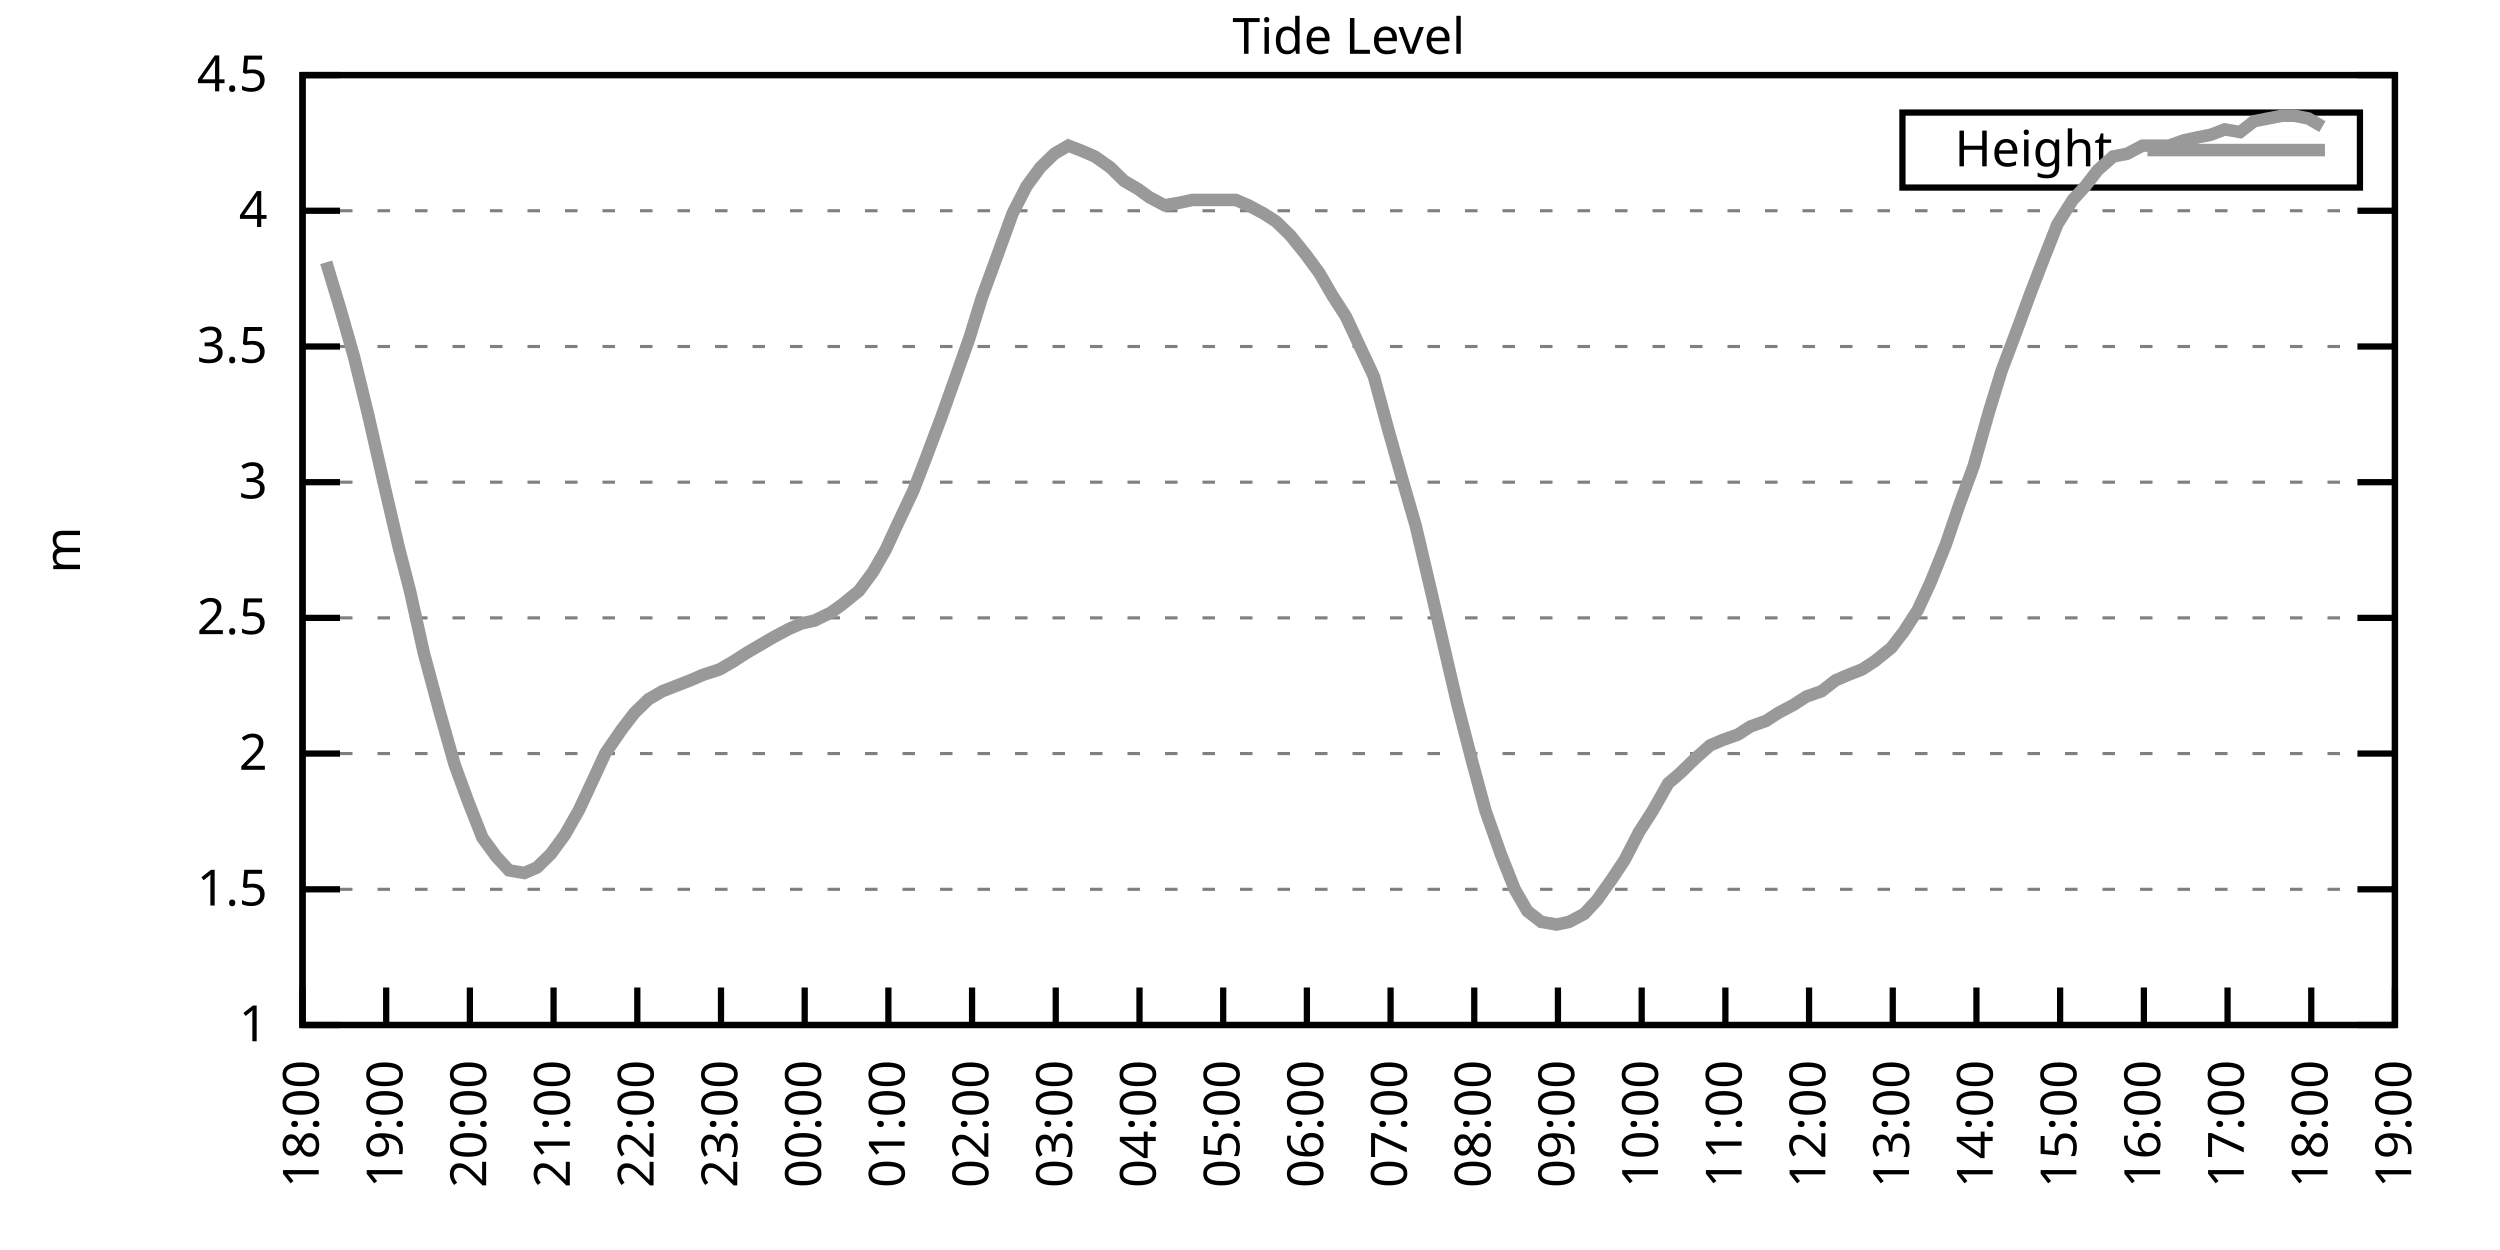
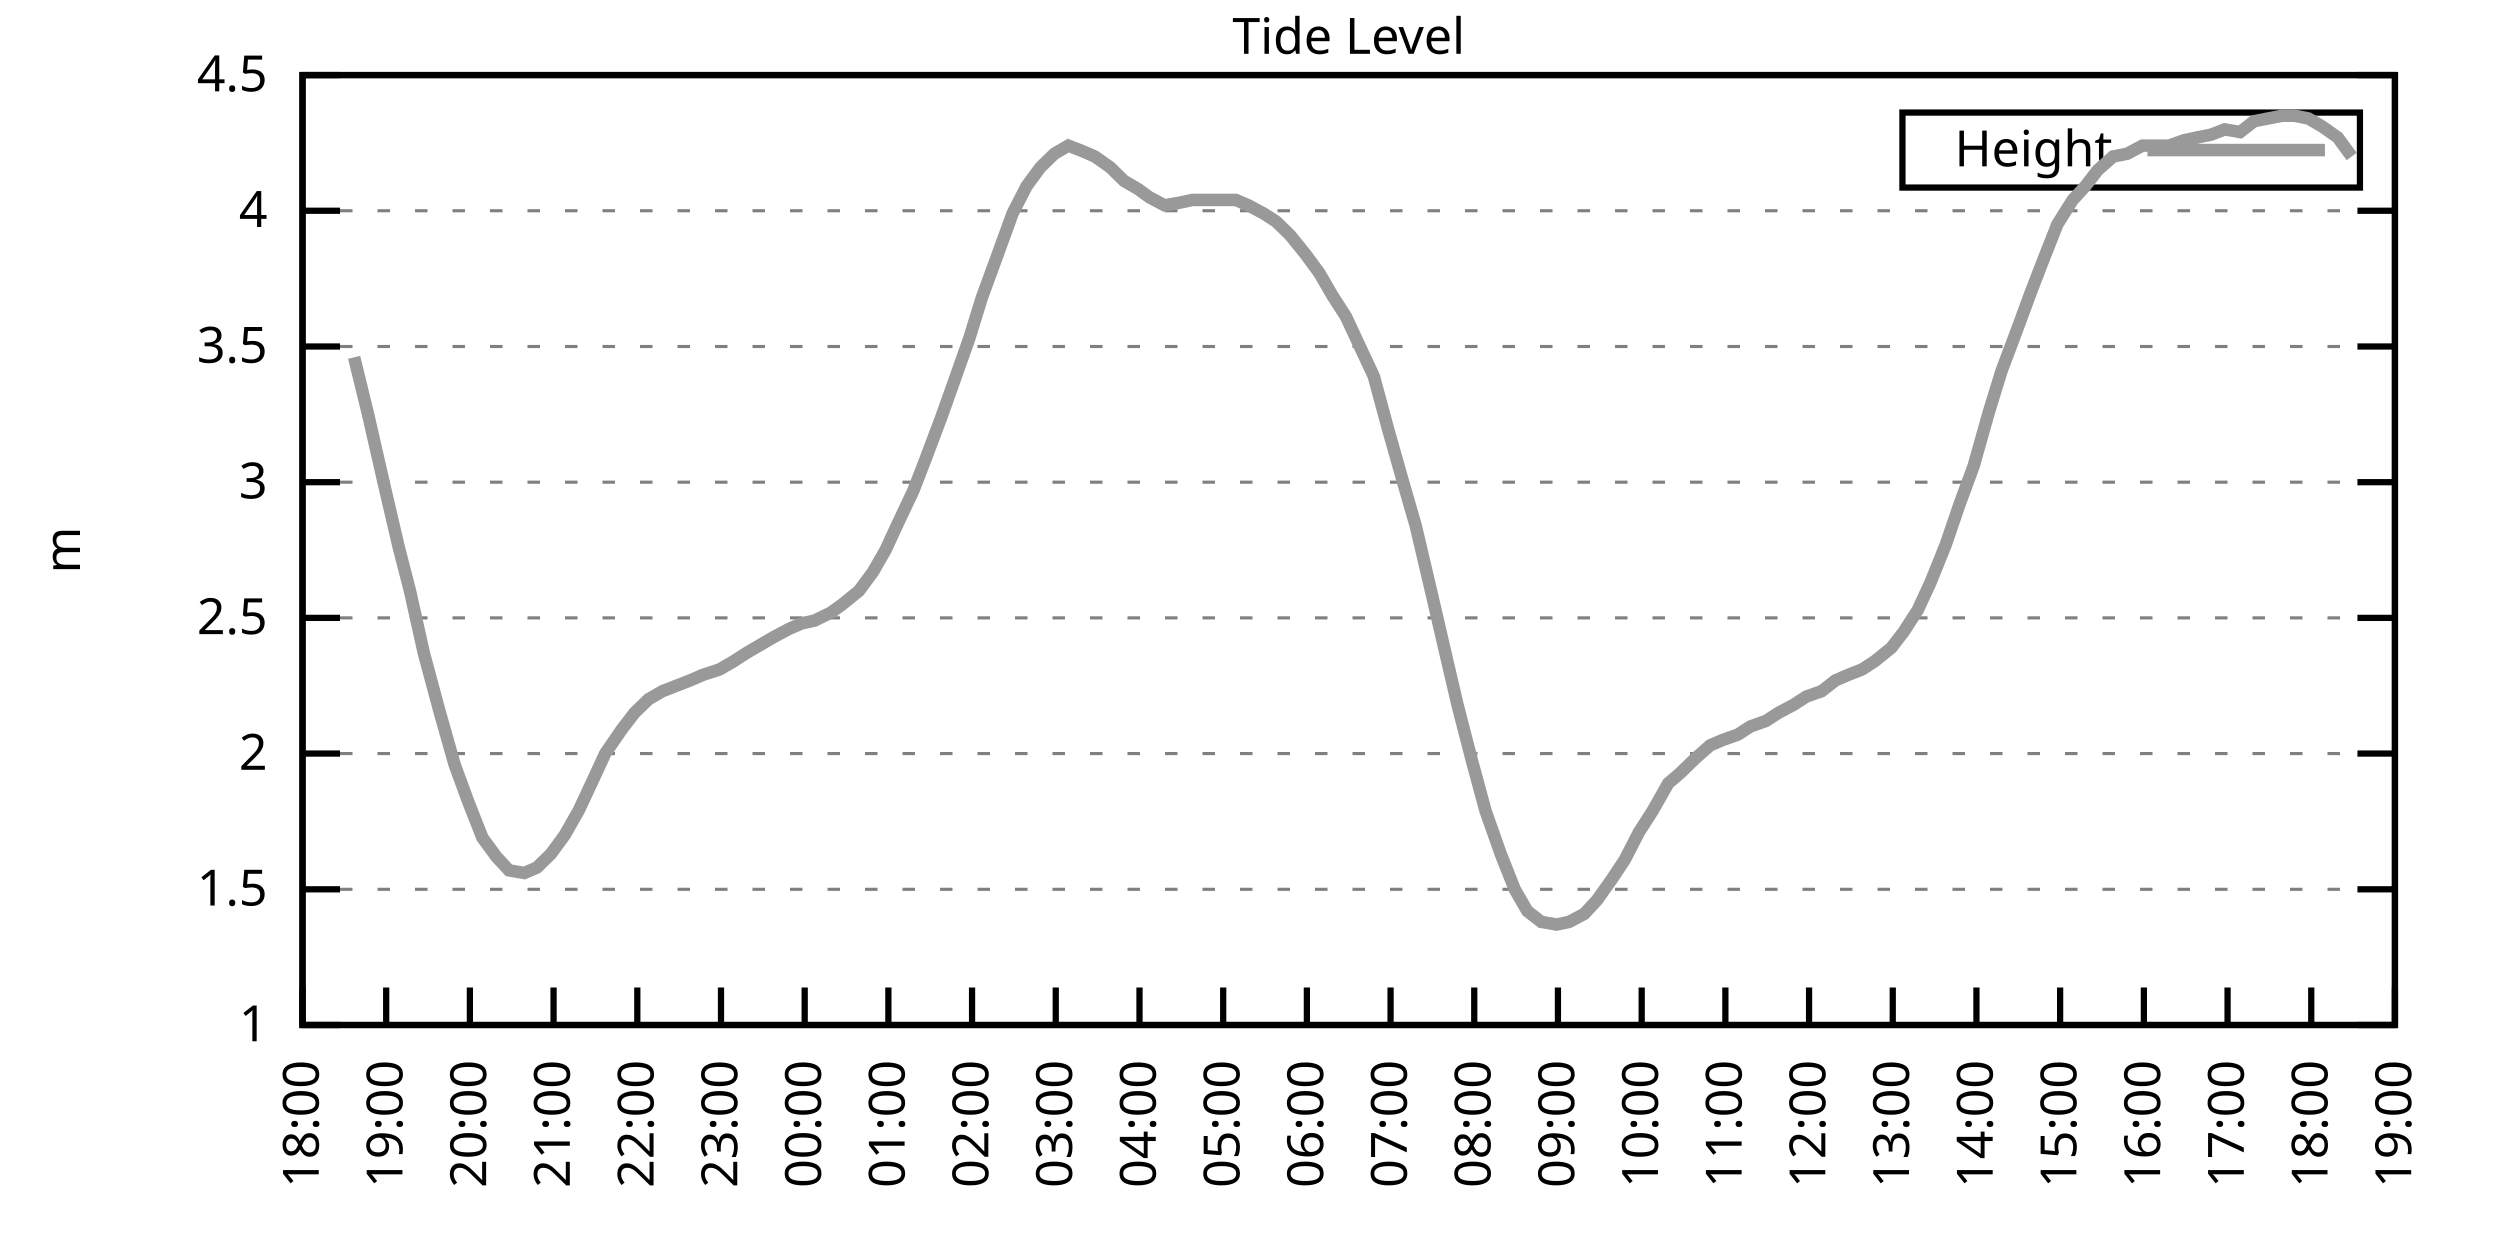
<svg xmlns="http://www.w3.org/2000/svg" xmlns:xlink="http://www.w3.org/1999/xlink" width="400" height="200" viewBox="0 0 400 200">
  <g id="gnuplot_canvas">
    <rect x="0" y="0" width="400" height="200" fill="none" />
    <defs>
      <circle id="gpDot" r="0.5" stroke-width="0.5" stroke="currentColor" />
      <path id="gpPt0" stroke-width="0.333" stroke="currentColor" d="M-1,0 h2 M0,-1 v2" />
      <path id="gpPt1" stroke-width="0.333" stroke="currentColor" d="M-1,-1 L1,1 M1,-1 L-1,1" />
      <path id="gpPt2" stroke-width="0.333" stroke="currentColor" d="M-1,0 L1,0 M0,-1 L0,1 M-1,-1 L1,1 M-1,1 L1,-1" />
      <rect id="gpPt3" stroke-width="0.333" stroke="currentColor" x="-1" y="-1" width="2" height="2" />
      <rect id="gpPt4" stroke-width="0.333" stroke="currentColor" fill="currentColor" x="-1" y="-1" width="2" height="2" />
      <circle id="gpPt5" stroke-width="0.333" stroke="currentColor" cx="0" cy="0" r="1" />
      <use xlink:href="#gpPt5" id="gpPt6" fill="currentColor" stroke="none" />
      <path id="gpPt7" stroke-width="0.333" stroke="currentColor" d="M0,-1.33 L-1.33,0.67 L1.33,0.67 z" />
      <use xlink:href="#gpPt7" id="gpPt8" fill="currentColor" stroke="none" />
      <use xlink:href="#gpPt7" id="gpPt9" stroke="currentColor" transform="rotate(180)" />
      <use xlink:href="#gpPt9" id="gpPt10" fill="currentColor" stroke="none" />
      <use xlink:href="#gpPt3" id="gpPt11" stroke="currentColor" transform="rotate(45)" />
      <use xlink:href="#gpPt11" id="gpPt12" fill="currentColor" stroke="none" />
      <path id="gpPt13" stroke-width="0.333" stroke="currentColor" d="M0,1.330 L1.265,0.411 L0.782,-1.067 L-0.782,-1.076 L-1.265,0.411 z" />
      <use xlink:href="#gpPt13" id="gpPt14" fill="currentColor" stroke="none" />
      <filter id="textbox" filterUnits="objectBoundingBox" x="0" y="0" height="1" width="1">
        <feFlood flood-color="white" flood-opacity="1" result="bgnd" />
        <feComposite in="SourceGraphic" in2="bgnd" operator="atop" />
      </filter>
      <filter id="greybox" filterUnits="objectBoundingBox" x="0" y="0" height="1" width="1">
        <feFlood flood-color="lightgrey" flood-opacity="1" result="grey" />
        <feComposite in="SourceGraphic" in2="grey" operator="atop" />
      </filter>
    </defs>
    <g fill="none" color="white" stroke="currentColor" stroke-width="1.00" stroke-linecap="butt" stroke-linejoin="miter">
</g>
    <g fill="none" color="black" stroke="currentColor" stroke-width="1.00" stroke-linecap="butt" stroke-linejoin="miter">
      <g stroke="none" shape-rendering="crispEdges">
        <polygon fill="rgb(255, 255, 255)" points="48.40,164.00 383.18,164.00 383.18,12.02 48.40,12.02 " />
      </g>
    </g>
    <g fill="none" color="black" stroke="currentColor" stroke-width="1.00" stroke-linecap="butt" stroke-linejoin="miter">
</g>
    <g fill="none" color="black" stroke="black" stroke-width="0.50" stroke-linecap="butt" stroke-linejoin="miter">
</g>
    <g fill="none" color="gray" stroke="currentColor" stroke-width="0.50" stroke-linecap="butt" stroke-linejoin="miter">
      <path stroke="gray" stroke-dasharray="2,4" class="gridline" d="M48.40,164.00 L383.19,164.00  " />
    </g>
    <g fill="none" color="gray" stroke="gray" stroke-width="1.00" stroke-linecap="butt" stroke-linejoin="miter">
</g>
    <g fill="none" color="black" stroke="currentColor" stroke-width="1.00" stroke-linecap="butt" stroke-linejoin="miter">
      <path stroke="black" d="M48.40,164.00 L54.40,164.00 M383.19,164.00 L377.19,164.00  " />
      <g transform="translate(42.80,166.60)" stroke="none" fill="black" font-family="Sans" font-size="8.00" text-anchor="end">
        <text>
          <tspan font-family="Sans"> 1</tspan>
        </text>
      </g>
    </g>
    <g fill="none" color="black" stroke="currentColor" stroke-width="1.00" stroke-linecap="butt" stroke-linejoin="miter">
</g>
    <g fill="none" color="black" stroke="black" stroke-width="0.50" stroke-linecap="butt" stroke-linejoin="miter">
</g>
    <g fill="none" color="gray" stroke="currentColor" stroke-width="0.50" stroke-linecap="butt" stroke-linejoin="miter">
      <path stroke="gray" stroke-dasharray="2,4" class="gridline" d="M48.40,142.29 L383.19,142.29  " />
    </g>
    <g fill="none" color="gray" stroke="gray" stroke-width="1.00" stroke-linecap="butt" stroke-linejoin="miter">
</g>
    <g fill="none" color="black" stroke="currentColor" stroke-width="1.00" stroke-linecap="butt" stroke-linejoin="miter">
      <path stroke="black" d="M48.40,142.29 L54.40,142.29 M383.19,142.29 L377.19,142.29  " />
      <g transform="translate(42.80,144.89)" stroke="none" fill="black" font-family="Sans" font-size="8.00" text-anchor="end">
        <text>
          <tspan font-family="Sans"> 1.5</tspan>
        </text>
      </g>
    </g>
    <g fill="none" color="black" stroke="currentColor" stroke-width="1.00" stroke-linecap="butt" stroke-linejoin="miter">
</g>
    <g fill="none" color="black" stroke="black" stroke-width="0.50" stroke-linecap="butt" stroke-linejoin="miter">
</g>
    <g fill="none" color="gray" stroke="currentColor" stroke-width="0.50" stroke-linecap="butt" stroke-linejoin="miter">
      <path stroke="gray" stroke-dasharray="2,4" class="gridline" d="M48.40,120.57 L383.19,120.57  " />
    </g>
    <g fill="none" color="gray" stroke="gray" stroke-width="1.00" stroke-linecap="butt" stroke-linejoin="miter">
</g>
    <g fill="none" color="black" stroke="currentColor" stroke-width="1.00" stroke-linecap="butt" stroke-linejoin="miter">
      <path stroke="black" d="M48.40,120.57 L54.40,120.57 M383.19,120.57 L377.19,120.57  " />
      <g transform="translate(42.80,123.17)" stroke="none" fill="black" font-family="Sans" font-size="8.00" text-anchor="end">
        <text>
          <tspan font-family="Sans"> 2</tspan>
        </text>
      </g>
    </g>
    <g fill="none" color="black" stroke="currentColor" stroke-width="1.00" stroke-linecap="butt" stroke-linejoin="miter">
</g>
    <g fill="none" color="black" stroke="black" stroke-width="0.50" stroke-linecap="butt" stroke-linejoin="miter">
</g>
    <g fill="none" color="gray" stroke="currentColor" stroke-width="0.50" stroke-linecap="butt" stroke-linejoin="miter">
      <path stroke="gray" stroke-dasharray="2,4" class="gridline" d="M48.40,98.86 L383.19,98.86  " />
    </g>
    <g fill="none" color="gray" stroke="gray" stroke-width="1.00" stroke-linecap="butt" stroke-linejoin="miter">
</g>
    <g fill="none" color="black" stroke="currentColor" stroke-width="1.00" stroke-linecap="butt" stroke-linejoin="miter">
      <path stroke="black" d="M48.40,98.86 L54.40,98.86 M383.19,98.86 L377.19,98.86  " />
      <g transform="translate(42.80,101.46)" stroke="none" fill="black" font-family="Sans" font-size="8.00" text-anchor="end">
        <text>
          <tspan font-family="Sans"> 2.5</tspan>
        </text>
      </g>
    </g>
    <g fill="none" color="black" stroke="currentColor" stroke-width="1.00" stroke-linecap="butt" stroke-linejoin="miter">
</g>
    <g fill="none" color="black" stroke="black" stroke-width="0.50" stroke-linecap="butt" stroke-linejoin="miter">
</g>
    <g fill="none" color="gray" stroke="currentColor" stroke-width="0.50" stroke-linecap="butt" stroke-linejoin="miter">
      <path stroke="gray" stroke-dasharray="2,4" class="gridline" d="M48.40,77.15 L383.19,77.15  " />
    </g>
    <g fill="none" color="gray" stroke="gray" stroke-width="1.00" stroke-linecap="butt" stroke-linejoin="miter">
</g>
    <g fill="none" color="black" stroke="currentColor" stroke-width="1.00" stroke-linecap="butt" stroke-linejoin="miter">
      <path stroke="black" d="M48.40,77.15 L54.40,77.15 M383.19,77.15 L377.19,77.15  " />
      <g transform="translate(42.80,79.75)" stroke="none" fill="black" font-family="Sans" font-size="8.00" text-anchor="end">
        <text>
          <tspan font-family="Sans"> 3</tspan>
        </text>
      </g>
    </g>
    <g fill="none" color="black" stroke="currentColor" stroke-width="1.00" stroke-linecap="butt" stroke-linejoin="miter">
</g>
    <g fill="none" color="black" stroke="black" stroke-width="0.50" stroke-linecap="butt" stroke-linejoin="miter">
</g>
    <g fill="none" color="gray" stroke="currentColor" stroke-width="0.50" stroke-linecap="butt" stroke-linejoin="miter">
      <path stroke="gray" stroke-dasharray="2,4" class="gridline" d="M48.40,55.44 L383.19,55.44  " />
    </g>
    <g fill="none" color="gray" stroke="gray" stroke-width="1.00" stroke-linecap="butt" stroke-linejoin="miter">
</g>
    <g fill="none" color="black" stroke="currentColor" stroke-width="1.00" stroke-linecap="butt" stroke-linejoin="miter">
      <path stroke="black" d="M48.40,55.44 L54.40,55.44 M383.19,55.44 L377.19,55.44  " />
      <g transform="translate(42.80,58.04)" stroke="none" fill="black" font-family="Sans" font-size="8.00" text-anchor="end">
        <text>
          <tspan font-family="Sans"> 3.5</tspan>
        </text>
      </g>
    </g>
    <g fill="none" color="black" stroke="currentColor" stroke-width="1.00" stroke-linecap="butt" stroke-linejoin="miter">
</g>
    <g fill="none" color="black" stroke="black" stroke-width="0.50" stroke-linecap="butt" stroke-linejoin="miter">
</g>
    <g fill="none" color="gray" stroke="currentColor" stroke-width="0.50" stroke-linecap="butt" stroke-linejoin="miter">
      <path stroke="gray" stroke-dasharray="2,4" class="gridline" d="M48.40,33.72 L383.19,33.72  " />
    </g>
    <g fill="none" color="gray" stroke="gray" stroke-width="1.00" stroke-linecap="butt" stroke-linejoin="miter">
</g>
    <g fill="none" color="black" stroke="currentColor" stroke-width="1.00" stroke-linecap="butt" stroke-linejoin="miter">
      <path stroke="black" d="M48.40,33.72 L54.40,33.72 M383.19,33.72 L377.19,33.72  " />
      <g transform="translate(42.80,36.32)" stroke="none" fill="black" font-family="Sans" font-size="8.00" text-anchor="end">
        <text>
          <tspan font-family="Sans"> 4</tspan>
        </text>
      </g>
    </g>
    <g fill="none" color="black" stroke="currentColor" stroke-width="1.00" stroke-linecap="butt" stroke-linejoin="miter">
</g>
    <g fill="none" color="black" stroke="black" stroke-width="0.50" stroke-linecap="butt" stroke-linejoin="miter">
</g>
    <g fill="none" color="gray" stroke="currentColor" stroke-width="0.50" stroke-linecap="butt" stroke-linejoin="miter">
      <path stroke="gray" stroke-dasharray="2,4" class="gridline" d="M48.40,12.01 L383.19,12.01  " />
    </g>
    <g fill="none" color="gray" stroke="gray" stroke-width="1.00" stroke-linecap="butt" stroke-linejoin="miter">
</g>
    <g fill="none" color="black" stroke="currentColor" stroke-width="1.00" stroke-linecap="butt" stroke-linejoin="miter">
      <path stroke="black" d="M48.40,12.01 L54.40,12.01 M383.19,12.01 L377.19,12.01  " />
      <g transform="translate(42.80,14.61)" stroke="none" fill="black" font-family="Sans" font-size="8.00" text-anchor="end">
        <text>
          <tspan font-family="Sans"> 4.5</tspan>
        </text>
      </g>
    </g>
    <g fill="none" color="black" stroke="currentColor" stroke-width="1.00" stroke-linecap="butt" stroke-linejoin="miter">
      <path stroke="black" d="M48.40,164.00 L48.40,158.00  " />
      <g transform="translate(51.00,169.60) rotate(270.00)" stroke="none" fill="black" font-family="Sans" font-size="8.00" text-anchor="end">
        <text>
          <tspan font-family="Sans">18:00</tspan>
        </text>
      </g>
    </g>
    <g fill="none" color="black" stroke="currentColor" stroke-width="1.00" stroke-linecap="butt" stroke-linejoin="miter">
      <path stroke="black" d="M61.79,164.00 L61.79,158.00  " />
      <g transform="translate(64.39,169.60) rotate(270.00)" stroke="none" fill="black" font-family="Sans" font-size="8.00" text-anchor="end">
        <text>
          <tspan font-family="Sans">19:00</tspan>
        </text>
      </g>
    </g>
    <g fill="none" color="black" stroke="currentColor" stroke-width="1.00" stroke-linecap="butt" stroke-linejoin="miter">
      <path stroke="black" d="M75.18,164.00 L75.18,158.00  " />
      <g transform="translate(77.78,169.60) rotate(270.00)" stroke="none" fill="black" font-family="Sans" font-size="8.00" text-anchor="end">
        <text>
          <tspan font-family="Sans">20:00</tspan>
        </text>
      </g>
    </g>
    <g fill="none" color="black" stroke="currentColor" stroke-width="1.00" stroke-linecap="butt" stroke-linejoin="miter">
      <path stroke="black" d="M88.57,164.00 L88.57,158.00  " />
      <g transform="translate(91.17,169.60) rotate(270.00)" stroke="none" fill="black" font-family="Sans" font-size="8.00" text-anchor="end">
        <text>
          <tspan font-family="Sans">21:00</tspan>
        </text>
      </g>
    </g>
    <g fill="none" color="black" stroke="currentColor" stroke-width="1.00" stroke-linecap="butt" stroke-linejoin="miter">
      <path stroke="black" d="M101.97,164.00 L101.97,158.00  " />
      <g transform="translate(104.57,169.60) rotate(270.00)" stroke="none" fill="black" font-family="Sans" font-size="8.00" text-anchor="end">
        <text>
          <tspan font-family="Sans">22:00</tspan>
        </text>
      </g>
    </g>
    <g fill="none" color="black" stroke="currentColor" stroke-width="1.00" stroke-linecap="butt" stroke-linejoin="miter">
      <path stroke="black" d="M115.36,164.00 L115.36,158.00  " />
      <g transform="translate(117.96,169.60) rotate(270.00)" stroke="none" fill="black" font-family="Sans" font-size="8.00" text-anchor="end">
        <text>
          <tspan font-family="Sans">23:00</tspan>
        </text>
      </g>
    </g>
    <g fill="none" color="black" stroke="currentColor" stroke-width="1.00" stroke-linecap="butt" stroke-linejoin="miter">
      <path stroke="black" d="M128.75,164.00 L128.75,158.00  " />
      <g transform="translate(131.35,169.60) rotate(270.00)" stroke="none" fill="black" font-family="Sans" font-size="8.00" text-anchor="end">
        <text>
          <tspan font-family="Sans">00:00</tspan>
        </text>
      </g>
    </g>
    <g fill="none" color="black" stroke="currentColor" stroke-width="1.00" stroke-linecap="butt" stroke-linejoin="miter">
      <path stroke="black" d="M142.14,164.00 L142.14,158.00  " />
      <g transform="translate(144.74,169.60) rotate(270.00)" stroke="none" fill="black" font-family="Sans" font-size="8.00" text-anchor="end">
        <text>
          <tspan font-family="Sans">01:00</tspan>
        </text>
      </g>
    </g>
    <g fill="none" color="black" stroke="currentColor" stroke-width="1.00" stroke-linecap="butt" stroke-linejoin="miter">
      <path stroke="black" d="M155.53,164.00 L155.53,158.00  " />
      <g transform="translate(158.13,169.60) rotate(270.00)" stroke="none" fill="black" font-family="Sans" font-size="8.00" text-anchor="end">
        <text>
          <tspan font-family="Sans">02:00</tspan>
        </text>
      </g>
    </g>
    <g fill="none" color="black" stroke="currentColor" stroke-width="1.00" stroke-linecap="butt" stroke-linejoin="miter">
      <path stroke="black" d="M168.92,164.00 L168.92,158.00  " />
      <g transform="translate(171.52,169.60) rotate(270.00)" stroke="none" fill="black" font-family="Sans" font-size="8.00" text-anchor="end">
        <text>
          <tspan font-family="Sans">03:00</tspan>
        </text>
      </g>
    </g>
    <g fill="none" color="black" stroke="currentColor" stroke-width="1.00" stroke-linecap="butt" stroke-linejoin="miter">
      <path stroke="black" d="M182.32,164.00 L182.32,158.00  " />
      <g transform="translate(184.92,169.60) rotate(270.00)" stroke="none" fill="black" font-family="Sans" font-size="8.00" text-anchor="end">
        <text>
          <tspan font-family="Sans">04:00</tspan>
        </text>
      </g>
    </g>
    <g fill="none" color="black" stroke="currentColor" stroke-width="1.00" stroke-linecap="butt" stroke-linejoin="miter">
      <path stroke="black" d="M195.71,164.00 L195.71,158.00  " />
      <g transform="translate(198.31,169.60) rotate(270.00)" stroke="none" fill="black" font-family="Sans" font-size="8.00" text-anchor="end">
        <text>
          <tspan font-family="Sans">05:00</tspan>
        </text>
      </g>
    </g>
    <g fill="none" color="black" stroke="currentColor" stroke-width="1.00" stroke-linecap="butt" stroke-linejoin="miter">
      <path stroke="black" d="M209.10,164.00 L209.10,158.00  " />
      <g transform="translate(211.70,169.60) rotate(270.00)" stroke="none" fill="black" font-family="Sans" font-size="8.00" text-anchor="end">
        <text>
          <tspan font-family="Sans">06:00</tspan>
        </text>
      </g>
    </g>
    <g fill="none" color="black" stroke="currentColor" stroke-width="1.00" stroke-linecap="butt" stroke-linejoin="miter">
      <path stroke="black" d="M222.49,164.00 L222.49,158.00  " />
      <g transform="translate(225.09,169.60) rotate(270.00)" stroke="none" fill="black" font-family="Sans" font-size="8.00" text-anchor="end">
        <text>
          <tspan font-family="Sans">07:00</tspan>
        </text>
      </g>
    </g>
    <g fill="none" color="black" stroke="currentColor" stroke-width="1.00" stroke-linecap="butt" stroke-linejoin="miter">
      <path stroke="black" d="M235.88,164.00 L235.88,158.00  " />
      <g transform="translate(238.48,169.60) rotate(270.00)" stroke="none" fill="black" font-family="Sans" font-size="8.00" text-anchor="end">
        <text>
          <tspan font-family="Sans">08:00</tspan>
        </text>
      </g>
    </g>
    <g fill="none" color="black" stroke="currentColor" stroke-width="1.00" stroke-linecap="butt" stroke-linejoin="miter">
      <path stroke="black" d="M249.27,164.00 L249.27,158.00  " />
      <g transform="translate(251.87,169.60) rotate(270.00)" stroke="none" fill="black" font-family="Sans" font-size="8.00" text-anchor="end">
        <text>
          <tspan font-family="Sans">09:00</tspan>
        </text>
      </g>
    </g>
    <g fill="none" color="black" stroke="currentColor" stroke-width="1.00" stroke-linecap="butt" stroke-linejoin="miter">
      <path stroke="black" d="M262.67,164.00 L262.67,158.00  " />
      <g transform="translate(265.27,169.60) rotate(270.00)" stroke="none" fill="black" font-family="Sans" font-size="8.00" text-anchor="end">
        <text>
          <tspan font-family="Sans">10:00</tspan>
        </text>
      </g>
    </g>
    <g fill="none" color="black" stroke="currentColor" stroke-width="1.00" stroke-linecap="butt" stroke-linejoin="miter">
      <path stroke="black" d="M276.06,164.00 L276.06,158.00  " />
      <g transform="translate(278.66,169.60) rotate(270.00)" stroke="none" fill="black" font-family="Sans" font-size="8.00" text-anchor="end">
        <text>
          <tspan font-family="Sans">11:00</tspan>
        </text>
      </g>
    </g>
    <g fill="none" color="black" stroke="currentColor" stroke-width="1.00" stroke-linecap="butt" stroke-linejoin="miter">
      <path stroke="black" d="M289.45,164.00 L289.45,158.00  " />
      <g transform="translate(292.05,169.60) rotate(270.00)" stroke="none" fill="black" font-family="Sans" font-size="8.00" text-anchor="end">
        <text>
          <tspan font-family="Sans">12:00</tspan>
        </text>
      </g>
    </g>
    <g fill="none" color="black" stroke="currentColor" stroke-width="1.00" stroke-linecap="butt" stroke-linejoin="miter">
      <path stroke="black" d="M302.84,164.00 L302.84,158.00  " />
      <g transform="translate(305.44,169.60) rotate(270.00)" stroke="none" fill="black" font-family="Sans" font-size="8.00" text-anchor="end">
        <text>
          <tspan font-family="Sans">13:00</tspan>
        </text>
      </g>
    </g>
    <g fill="none" color="black" stroke="currentColor" stroke-width="1.00" stroke-linecap="butt" stroke-linejoin="miter">
      <path stroke="black" d="M316.23,164.00 L316.23,158.00  " />
      <g transform="translate(318.83,169.60) rotate(270.00)" stroke="none" fill="black" font-family="Sans" font-size="8.00" text-anchor="end">
        <text>
          <tspan font-family="Sans">14:00</tspan>
        </text>
      </g>
    </g>
    <g fill="none" color="black" stroke="currentColor" stroke-width="1.00" stroke-linecap="butt" stroke-linejoin="miter">
      <path stroke="black" d="M329.62,164.00 L329.62,158.00  " />
      <g transform="translate(332.22,169.60) rotate(270.00)" stroke="none" fill="black" font-family="Sans" font-size="8.00" text-anchor="end">
        <text>
          <tspan font-family="Sans">15:00</tspan>
        </text>
      </g>
    </g>
    <g fill="none" color="black" stroke="currentColor" stroke-width="1.00" stroke-linecap="butt" stroke-linejoin="miter">
      <path stroke="black" d="M343.02,164.00 L343.02,158.00  " />
      <g transform="translate(345.62,169.60) rotate(270.00)" stroke="none" fill="black" font-family="Sans" font-size="8.00" text-anchor="end">
        <text>
          <tspan font-family="Sans">16:00</tspan>
        </text>
      </g>
    </g>
    <g fill="none" color="black" stroke="currentColor" stroke-width="1.00" stroke-linecap="butt" stroke-linejoin="miter">
      <path stroke="black" d="M356.41,164.00 L356.41,158.00  " />
      <g transform="translate(359.01,169.60) rotate(270.00)" stroke="none" fill="black" font-family="Sans" font-size="8.00" text-anchor="end">
        <text>
          <tspan font-family="Sans">17:00</tspan>
        </text>
      </g>
    </g>
    <g fill="none" color="black" stroke="currentColor" stroke-width="1.00" stroke-linecap="butt" stroke-linejoin="miter">
      <path stroke="black" d="M369.80,164.00 L369.80,158.00  " />
      <g transform="translate(372.40,169.60) rotate(270.00)" stroke="none" fill="black" font-family="Sans" font-size="8.00" text-anchor="end">
        <text>
          <tspan font-family="Sans">18:00</tspan>
        </text>
      </g>
    </g>
    <g fill="none" color="black" stroke="currentColor" stroke-width="1.00" stroke-linecap="butt" stroke-linejoin="miter">
      <path stroke="black" d="M383.19,164.00 L383.19,158.00  " />
      <g transform="translate(385.79,169.60) rotate(270.00)" stroke="none" fill="black" font-family="Sans" font-size="8.00" text-anchor="end">
        <text>
          <tspan font-family="Sans">19:00</tspan>
        </text>
      </g>
    </g>
    <g fill="none" color="black" stroke="currentColor" stroke-width="1.00" stroke-linecap="butt" stroke-linejoin="miter">
</g>
    <g fill="none" color="black" stroke="currentColor" stroke-width="1.00" stroke-linecap="butt" stroke-linejoin="miter">
      <path stroke="black" d="M48.40,12.01 L48.40,164.00 L383.19,164.00 L383.19,12.01 L48.40,12.01 Z  " />
    </g>
    <g fill="none" color="black" stroke="currentColor" stroke-width="1.00" stroke-linecap="butt" stroke-linejoin="miter">
</g>
    <g fill="none" color="black" stroke="currentColor" stroke-width="1.00" stroke-linecap="butt" stroke-linejoin="miter">
      <path stroke="black" d="M304.39,30.01 L304.39,18.01 L377.59,18.01 L377.59,30.01 L304.39,30.01 Z  " />
    </g>
    <g id="Tide_level_plot_1">
      <g fill="none" color="white" stroke="black" stroke-width="2.00" stroke-linecap="butt" stroke-linejoin="miter">
</g>
      <g fill="none" color="black" stroke="currentColor" stroke-width="2.00" stroke-linecap="butt" stroke-linejoin="miter">
        <g transform="translate(337.99,26.61)" stroke="none" fill="black" font-family="Sans" font-size="8.00" text-anchor="end">
          <text>
            <tspan font-family="Sans">Height</tspan>
          </text>
        </g>
      </g>
      <g fill="none" color="black" stroke="currentColor" stroke-width="2.00" stroke-linecap="butt" stroke-linejoin="miter">
-         <path stroke="rgb(153, 153, 153)" d="M343.59,24.01 L371.99,24.01 M52.19,41.97 L54.43,49.36 L56.66,57.17 L58.89,66.29 L61.57,78.02 L63.80,87.57   L65.59,94.52 L67.82,104.51 L70.27,113.63 L72.73,122.31 L74.96,128.39 L77.19,134.04 L79.42,137.08 L81.43,139.25   L83.89,139.68 L85.90,138.81 L88.13,136.64 L90.36,133.60 L92.59,129.69 L94.82,124.92 L96.83,120.57 L99.51,116.67   L101.52,114.06 L103.75,111.89 L105.98,110.59 L108.22,109.72 L110.45,108.85 L112.46,107.98 L115.13,107.11 L117.37,105.81   L119.38,104.51 L121.61,103.20 L123.84,101.90 L126.29,100.60 L128.30,99.73 L130.31,99.30 L132.99,97.99 L134.78,96.69   L137.45,94.52 L139.69,91.48 L141.69,88.00 L143.70,83.66 L146.16,78.45 L148.17,73.24 L150.62,66.73 L152.63,61.08   L155.09,54.13 L157.10,47.62 L159.33,41.54 L162.01,34.16 L164.24,29.81 L166.47,26.77 L168.70,24.60 L170.93,23.30   L173.17,24.17 L175.17,25.04 L177.63,26.77 L179.86,28.95 L182.09,30.25 L183.88,31.55 L186.33,32.85 L188.79,32.42   L190.80,31.99 L193.03,31.99 L195.48,31.99 L197.72,31.99 L199.73,32.85 L202.18,34.16 L204.19,35.46 L206.42,37.63   L208.88,40.67 L211.11,43.71 L213.12,47.18 L215.35,50.66 L217.58,55.44 L219.81,60.21 L222.04,68.46 L224.50,77.15   L226.51,84.10 L228.96,94.52 L230.97,103.20 L233.20,112.76 L235.44,121.44 L237.67,129.69 L240.12,136.64 L242.36,142.29   L244.36,145.76 L246.60,147.50 L249.05,147.93 L251.06,147.50 L253.51,146.20 L255.52,144.02 L257.98,140.55 L259.99,137.51   L262.22,133.17 L264.45,129.69 L266.91,125.35 L268.92,123.61 L271.15,121.44 L273.60,119.27 L275.61,118.40 L278.07,117.53   L280.07,116.23 L282.53,115.36 L284.54,114.06 L286.99,112.76 L289.00,111.45 L291.46,110.59 L293.69,108.85 L295.70,107.98   L297.93,107.11 L299.94,105.81 L302.62,103.64 L304.63,101.03 L306.86,97.56 L308.87,93.22 L311.32,87.14 L313.55,80.62   L315.79,74.54 L318.24,65.86 L320.25,59.34 L322.70,52.83 L324.94,46.75 L326.95,41.54 L329.18,35.89 L331.63,31.99   L333.64,29.81 L335.65,27.21 L338.10,25.04 L340.34,24.60 L342.79,23.30 L344.80,23.30 L347.03,23.30 L349.49,22.43   L351.50,22.00 L353.73,21.56 L355.96,20.70 L358.42,21.13 L360.65,19.39 L362.88,18.96 L365.11,18.52 L367.12,18.52   L369.35,18.96 L371.58,20.26  " />
+         <path stroke="rgb(153, 153, 153)" d="M343.59,24.01 L371.99,24.01 M56.66,57.17 L58.89,66.29 L61.57,78.02 L63.80,87.57 L65.59,94.52 L67.82,104.51   L70.27,113.63 L72.73,122.31 L74.96,128.39 L77.19,134.04 L79.42,137.08 L81.43,139.25 L83.89,139.68 L85.90,138.81   L88.13,136.64 L90.36,133.60 L92.59,129.69 L94.82,124.92 L96.83,120.57 L99.51,116.67 L101.52,114.06 L103.75,111.89   L105.98,110.59 L108.22,109.72 L110.45,108.85 L112.46,107.98 L115.13,107.11 L117.37,105.81 L119.38,104.51 L121.61,103.20   L123.84,101.90 L126.29,100.60 L128.30,99.73 L130.31,99.30 L132.99,97.99 L134.78,96.69 L137.45,94.52 L139.69,91.48   L141.69,88.00 L143.70,83.66 L146.16,78.45 L148.17,73.24 L150.62,66.73 L152.63,61.08 L155.09,54.13 L157.10,47.62   L159.33,41.54 L162.01,34.16 L164.24,29.81 L166.47,26.77 L168.70,24.60 L170.93,23.30 L173.17,24.17 L175.17,25.04   L177.63,26.77 L179.86,28.95 L182.09,30.25 L183.88,31.55 L186.33,32.85 L188.79,32.42 L190.80,31.99 L193.03,31.99   L195.48,31.99 L197.72,31.99 L199.73,32.85 L202.18,34.16 L204.19,35.46 L206.42,37.63 L208.88,40.67 L211.11,43.71   L213.12,47.18 L215.35,50.66 L217.58,55.44 L219.81,60.21 L222.04,68.46 L224.50,77.15 L226.51,84.10 L228.96,94.52   L230.97,103.20 L233.20,112.76 L235.44,121.44 L237.67,129.69 L240.12,136.64 L242.36,142.29 L244.36,145.76 L246.60,147.50   L249.05,147.93 L251.06,147.50 L253.51,146.20 L255.52,144.02 L257.98,140.55 L259.99,137.51 L262.22,133.17 L264.45,129.69   L266.91,125.35 L268.92,123.61 L271.15,121.44 L273.60,119.27 L275.61,118.40 L278.07,117.53 L280.07,116.23 L282.53,115.36   L284.54,114.06 L286.99,112.76 L289.00,111.45 L291.46,110.59 L293.69,108.85 L295.70,107.98 L297.93,107.11 L299.94,105.81   L302.62,103.64 L304.63,101.03 L306.86,97.56 L308.87,93.22 L311.32,87.14 L313.55,80.62 L315.79,74.54 L318.24,65.86   L320.25,59.34 L322.70,52.83 L324.94,46.75 L326.95,41.54 L329.18,35.89 L331.63,31.99 L333.64,29.81 L335.65,27.21   L338.10,25.04 L340.34,24.60 L342.79,23.30 L344.80,23.30 L347.03,23.30 L349.49,22.43 L351.50,22.00 L353.73,21.56   L355.96,20.70 L358.42,21.13 L360.65,19.39 L362.88,18.96 L365.11,18.52 L367.12,18.52 L369.35,18.96 L371.58,20.26   L374.04,22.00 L376.27,25.04  " />
      </g>
    </g>
    <g fill="none" color="black" stroke="currentColor" stroke-width="2.00" stroke-linecap="butt" stroke-linejoin="miter">
</g>
    <g fill="none" color="black" stroke="black" stroke-width="1.00" stroke-linecap="butt" stroke-linejoin="miter">
</g>
    <g fill="none" color="black" stroke="currentColor" stroke-width="1.00" stroke-linecap="butt" stroke-linejoin="miter">
      <path stroke="black" d="M48.40,12.01 L48.40,164.00 L383.19,164.00 L383.19,12.01 L48.40,12.01 Z  " />
      <g transform="translate(12.80,88.01) rotate(270.00)" stroke="none" fill="black" font-family="Sans" font-size="8.00" text-anchor="middle">
        <text>
          <tspan font-family="Sans">m</tspan>
        </text>
      </g>
    </g>
    <g fill="none" color="black" stroke="currentColor" stroke-width="1.00" stroke-linecap="butt" stroke-linejoin="miter">
</g>
    <g fill="none" color="black" stroke="currentColor" stroke-width="1.00" stroke-linecap="butt" stroke-linejoin="miter">
      <g transform="translate(215.79,8.61)" stroke="none" fill="black" font-family="Sans" font-size="8.00" text-anchor="middle">
        <text>
          <tspan font-family="Sans">Tide Level</tspan>
        </text>
      </g>
    </g>
    <g fill="none" color="black" stroke="currentColor" stroke-width="1.00" stroke-linecap="butt" stroke-linejoin="miter">
</g>
  </g>
</svg>
